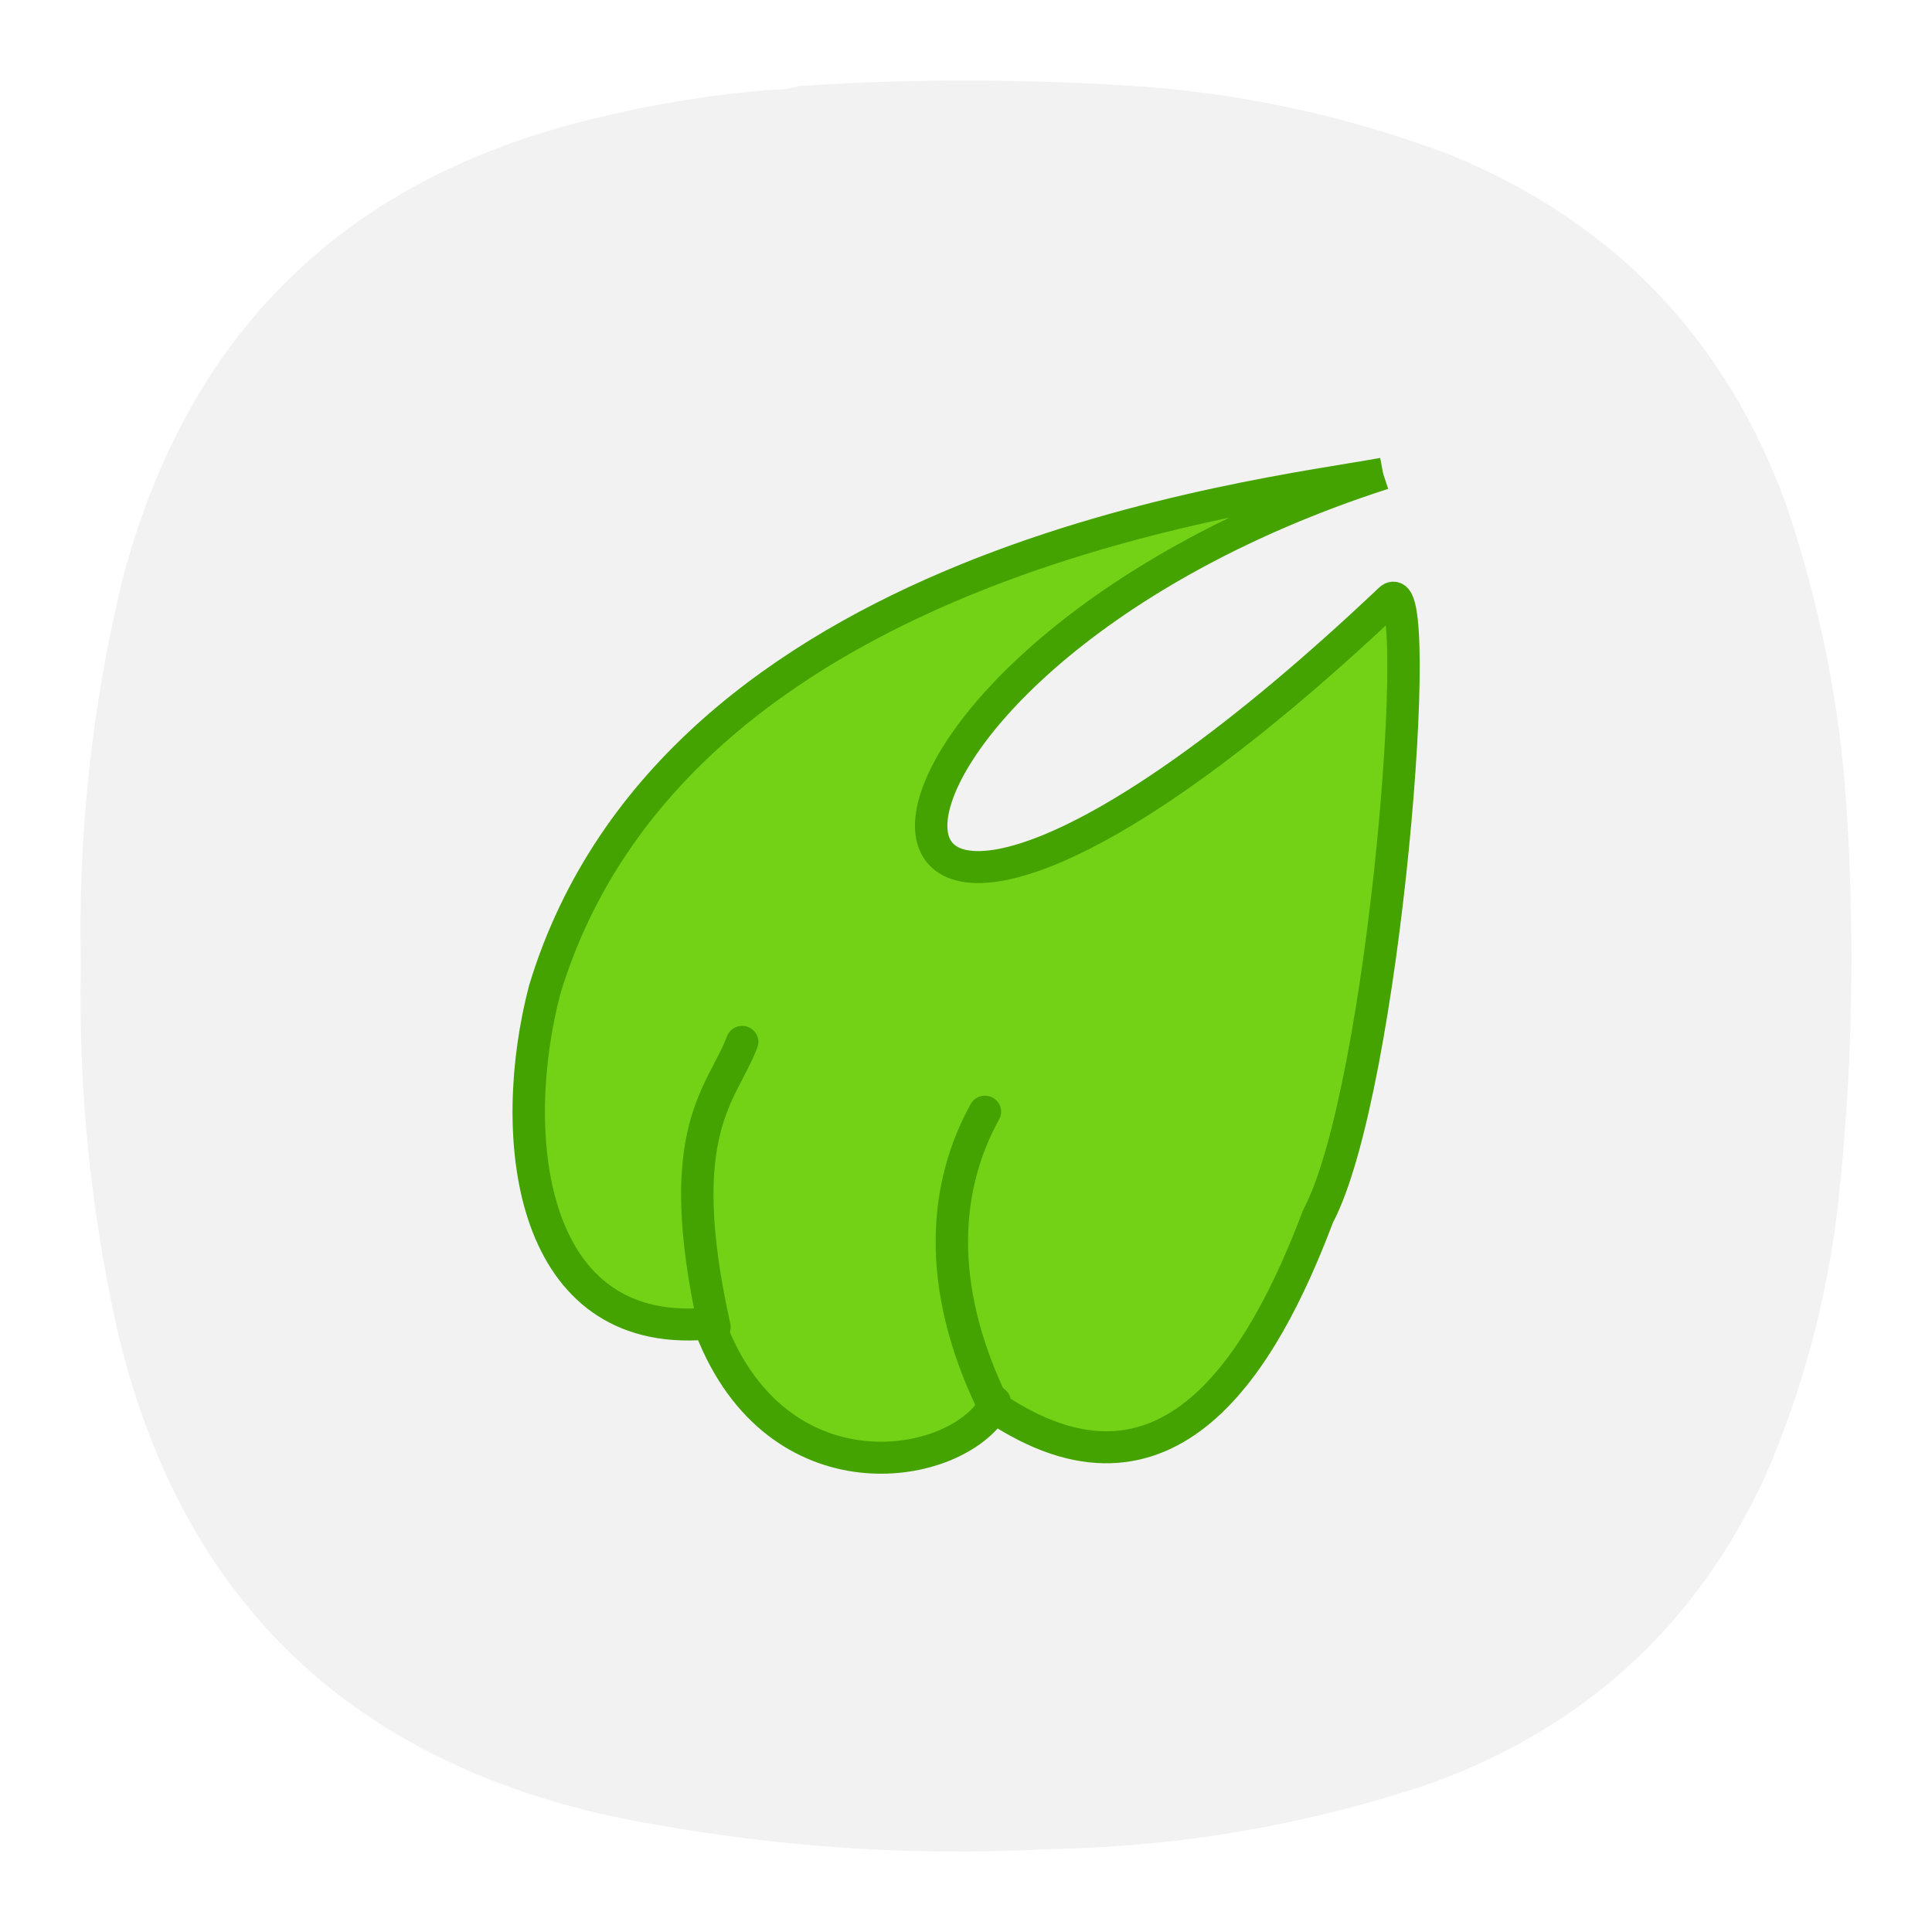
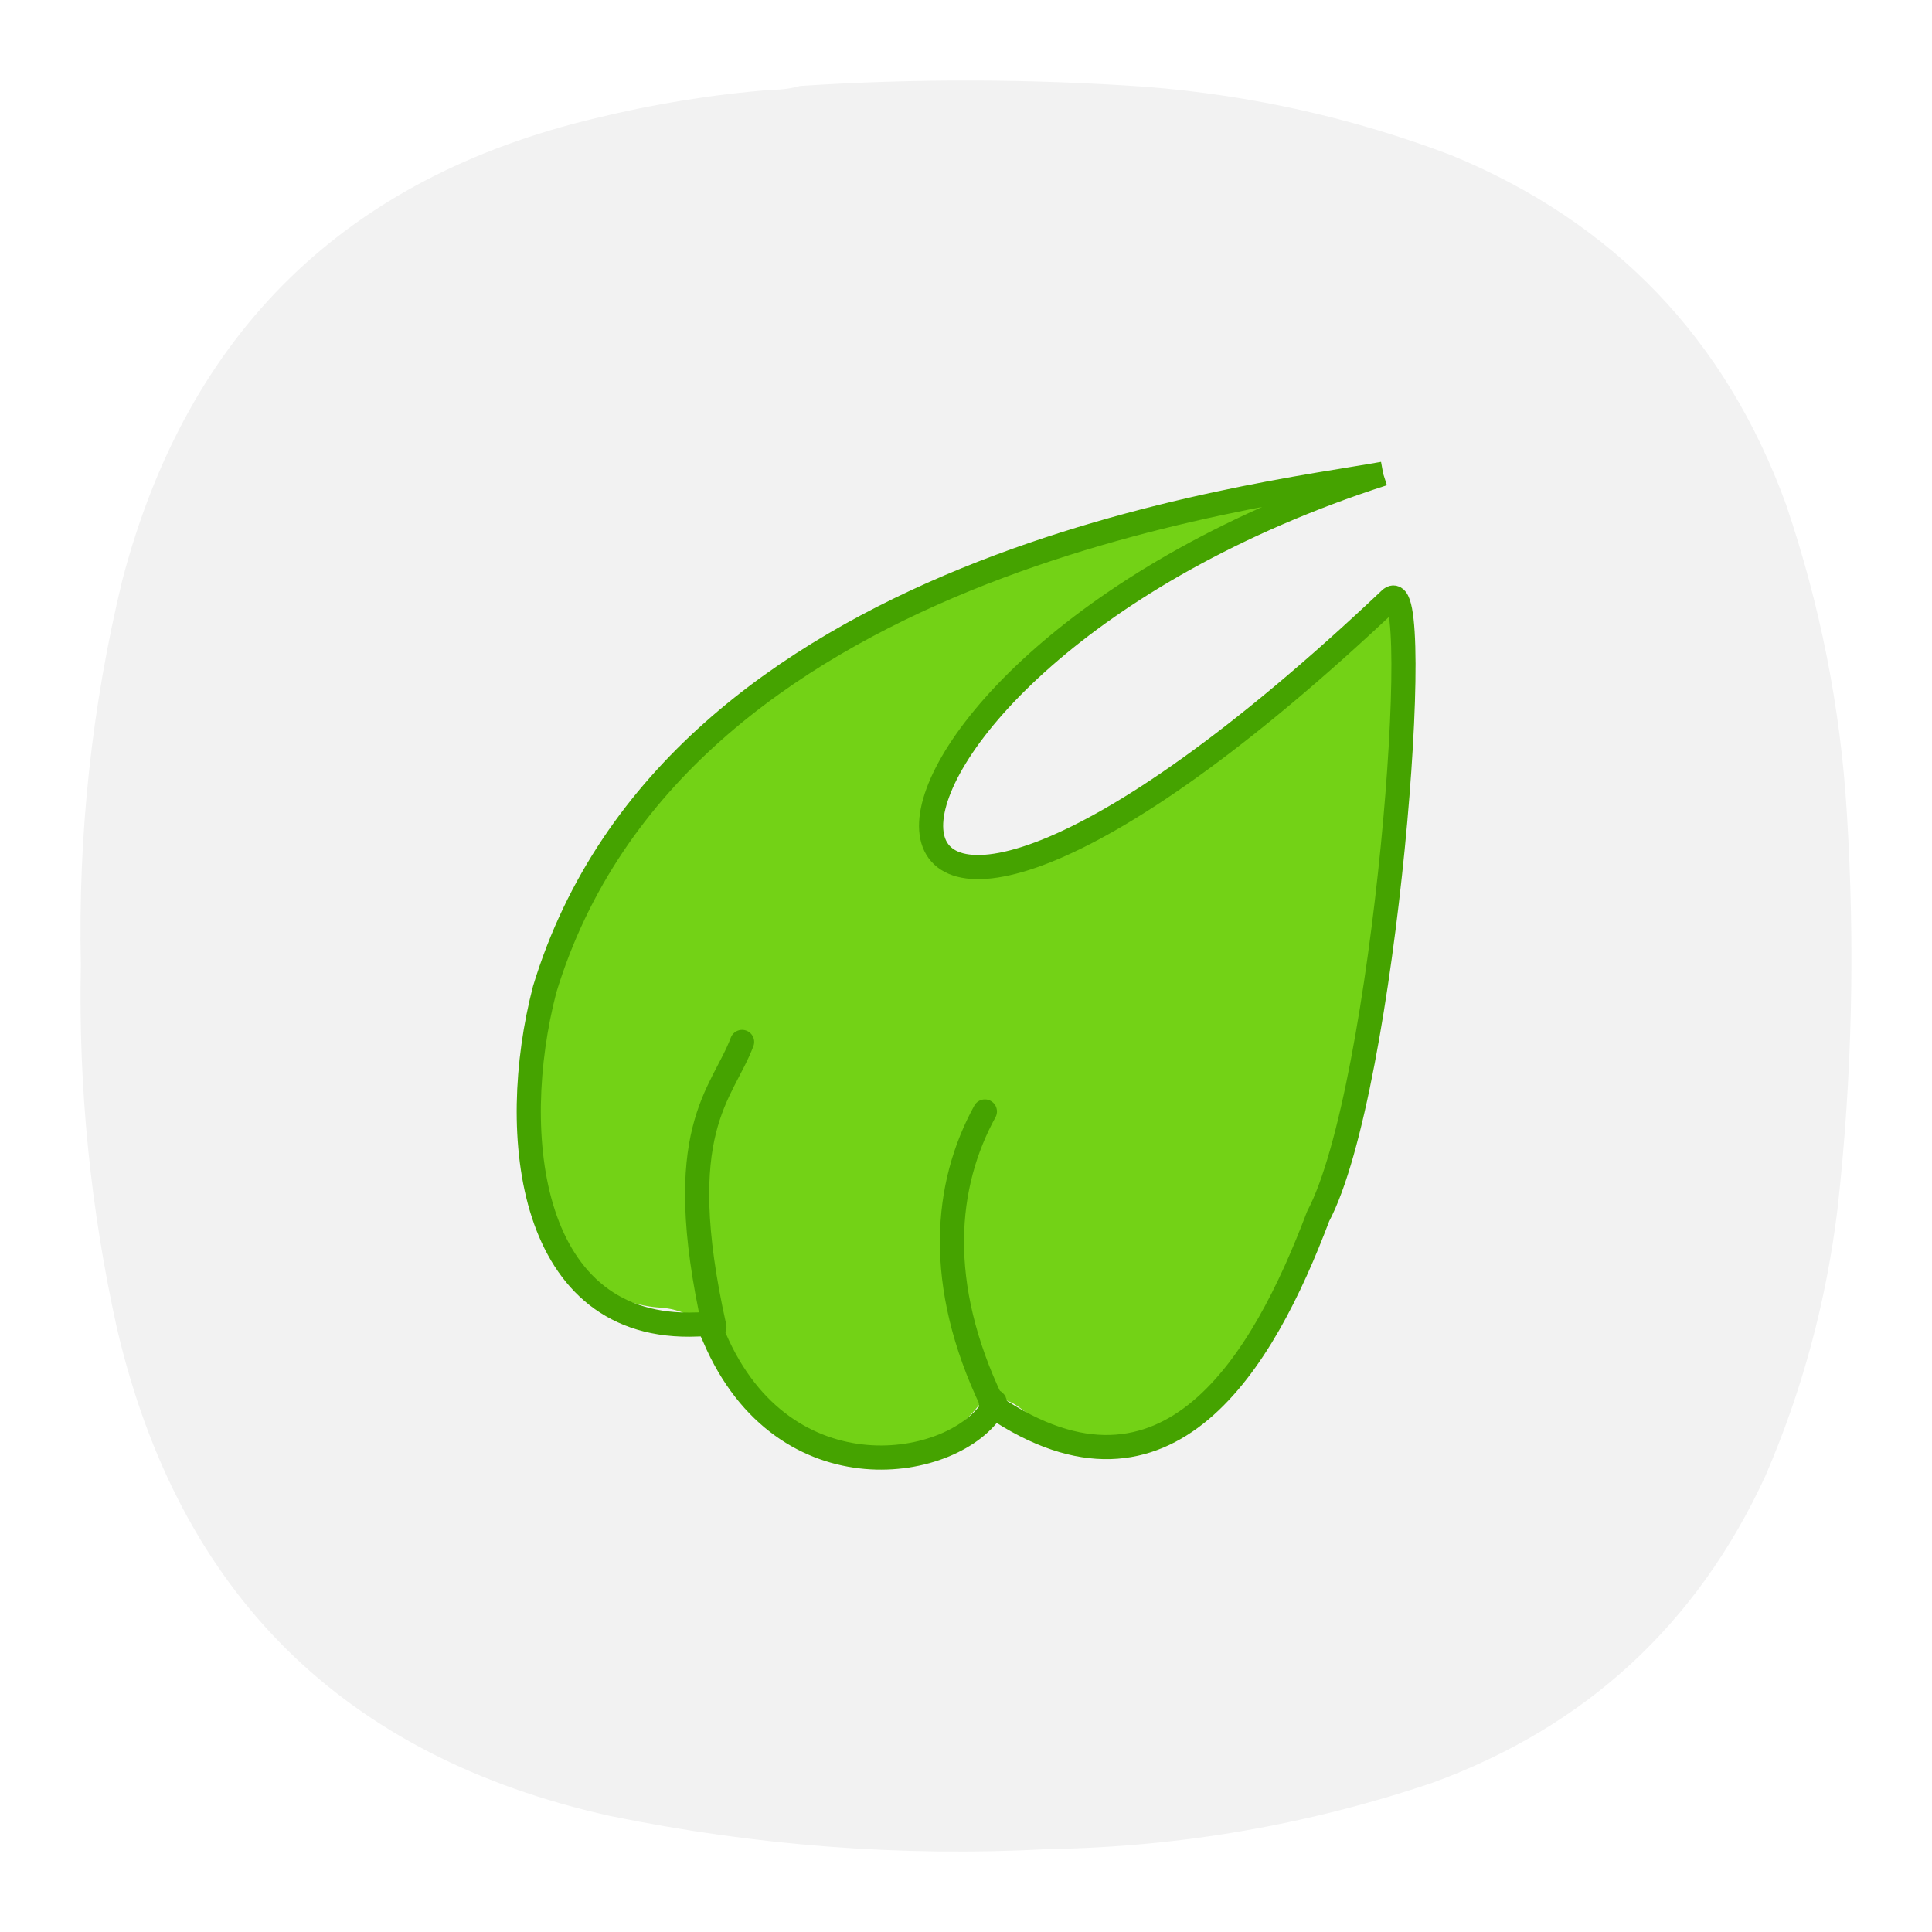
- <svg xmlns="http://www.w3.org/2000/svg" width="24" height="24" version="1.1" id="svg4">
+ <svg xmlns="http://www.w3.org/2000/svg" width="24" height="24" version="1.1" id="svg4" xml:space="preserve">
  <defs id="defs4" />
-   <rect width="64" height="64" rx="0" ry="0" fill="none" style="paint-order:stroke fill markers" id="rect1" x="0" y="0" />
-   <path d="m 9.593,1.115 c 0.12,0 0.235,-0.016 0.344,-0.047 1.437,-0.095 2.875,-0.089 4.308,0.011 1.301,0.104 2.561,0.385 3.781,0.848 2.025,0.833 3.411,2.281 4.161,4.339 0.421,1.24 0.676,2.516 0.755,3.823 0.104,1.647 0.068,3.287 -0.115,4.928 -0.14,1.151 -0.437,2.255 -0.896,3.317 -0.849,1.844 -2.229,3.115 -4.135,3.812 -1.543,0.521 -3.131,0.797 -4.767,0.824 -1.833,0.099 -3.651,-0.043 -5.452,-0.412 -3.308,-0.735 -5.355,-2.755 -6.125,-6.057 -0.328,-1.484 -0.48,-2.989 -0.448,-4.511 -0.036,-1.615 0.135,-3.213 0.516,-4.787 C 2.333,4.12 4.292,2.208 7.396,1.469 8.12,1.292 8.854,1.172 9.593,1.115 Z" style="fill:#f2f2f2;fill-opacity:1;fill-rule:evenodd;stroke:none;stroke-width:1.333" id="path4714" />
-   <g id="g8" transform="matrix(0.3535898,0,0,0.3490535,0.6863817,0.8277147)" style="stroke-width:1.139;stroke-dasharray:none">
-     <path d="m 45.43,14.749 c -4.293,2.396 -21.094,-0.077 -28.237,17.863 -1.004,4.737 -0.485,11.267 4.095,11.558 0.947,0.06 1.802,0.702 2.25,1.43 2.924,4.764 7.141,4.35 8.886,2.075 0.334,-0.436 0.97,-0.312 1.423,0.036 5.275,4.054 8.811,-2.362 10.613,-7.394 0.717,-2.2 4.318,-19.447 2.897,-21.291 -0.423,-0.55 -2.276,1.039 -3.89,2.734 C 30.562,35.306 22,25.193 44.951,15.09 l 0.35,-0.42 0.238,0.098" fill="#73d216" id="path5" style="stroke-width:1.139;stroke-dasharray:none" />
-     <path d="m 46.652,14.486 c -4.387,0.814 -24.893,3.122 -29.455,18.36 -1.332,5.157 -0.582,12.172 5.353,11.913 0.42,-0.018 0.464,0.12 0.613,0.474 2.444,5.782 8.458,4.73 9.81,2.464 0.193,-0.323 -0.292,-0.2 0,0 6.124,4.193 9.462,-1.61 11.391,-6.782 2.356,-4.487 3.797,-23.169 2.536,-21.96 -21.482,20.585 -21.441,2.454 -0.248,-4.47" fill="none" stroke="#45a300" stroke-linejoin="round" stroke-width="2.226" id="path6" style="stroke-width:1.139;stroke-dasharray:none" />
-     <g fill="none" stroke="#45a300" stroke-linecap="round" stroke-linejoin="bevel" stroke-width="2.357" id="g7" style="stroke-width:1.139;stroke-dasharray:none">
-       <path d="m 23.16,44.86 c -1.541,-7.027 0.27,-8.263 0.973,-10.152 m 8.775,12.834 c -2.004,-4.241 -1.67,-7.741 -0.247,-10.35" stroke-width="2.226" id="path7" style="stroke-width:1.139;stroke-dasharray:none" />
-     </g>
+   <g id="g1" transform="translate(34)" />
+   <g id="g2" transform="translate(-34.00045,-3.5455915e-5)">
+     <path id="path1" d="m 43.593,1.115 c 0.12,0 0.235,-0.016 0.344,-0.047 1.437,-0.095 2.875,-0.089 4.308,0.011 1.301,0.104 2.561,0.385 3.781,0.848 2.025,0.833 3.411,2.281 4.161,4.339 0.421,1.24 0.676,2.516 0.755,3.823 0.104,1.647 0.068,3.287 -0.115,4.928 -0.14,1.151 -0.437,2.255 -0.896,3.317 -0.849,1.844 -2.229,3.115 -4.135,3.812 -1.543,0.521 -3.131,0.797 -4.767,0.824 -1.833,0.099 -3.651,-0.043 -5.452,-0.412 C 38.271,21.823 36.224,19.803 35.453,16.5 c -0.328,-1.484 -0.48,-2.989 -0.448,-4.511 -0.036,-1.615 0.135,-3.213 0.516,-4.787 C 36.333,4.12 38.292,2.208 41.396,1.469 42.12,1.292 42.855,1.172 43.593,1.115 Z" style="fill:#f2f2f2;fill-opacity:1;fill-rule:evenodd;stroke:none;stroke-width:1.333" />
+     <path id="path2" d="m 50.749,5.973 c -1.515,0.839 -7.457,-0.025 -9.984,6.24 -0.353,1.651 -0.172,3.932 1.448,4.032 0.333,0.02 0.636,0.244 0.797,0.5 1.031,1.661 2.525,1.515 3.14,0.724 0.12,-0.152 0.344,-0.109 0.505,0.009 C 48.521,18.896 49.771,16.656 50.407,14.901 50.661,14.131 51.932,8.115 51.432,7.469 c -0.151,-0.193 -0.807,0.364 -1.375,0.952 C 45.495,13.151 42.464,9.62 50.579,6.093 l 0.124,-0.145 0.084,0.036" style="fill:#73d216;fill-opacity:1;fill-rule:nonzero;stroke:none;stroke-width:1.333" />
+     <path id="path3" d="m 51.183,5.885 c -1.552,0.281 -8.803,1.088 -10.417,6.407 -0.468,1.801 -0.203,4.249 1.896,4.161 0.145,-0.011 0.161,0.041 0.213,0.161 0.865,2.021 2.995,1.651 3.469,0.859 0.068,-0.109 -0.104,-0.067 0,0 2.167,1.464 3.349,-0.556 4.031,-2.364 0.833,-1.568 1.339,-8.088 0.896,-7.667 -7.599,7.188 -7.583,0.86 -0.088,-1.557" style="fill:none;stroke:#45a300;stroke-width:0.3;stroke-linecap:butt;stroke-linejoin:round;stroke-miterlimit:4;stroke-dasharray:none;stroke-opacity:1" />
+     <path id="path4" d="m 42.875,16.484 c -0.547,-2.453 0.095,-2.88 0.344,-3.541 m 3.104,4.479 c -0.708,-1.479 -0.588,-2.703 -0.088,-3.615" style="fill:none;stroke:#45a300;stroke-width:0.3;stroke-linecap:round;stroke-linejoin:bevel;stroke-miterlimit:4;stroke-dasharray:none;stroke-opacity:1" />
  </g>
</svg>
